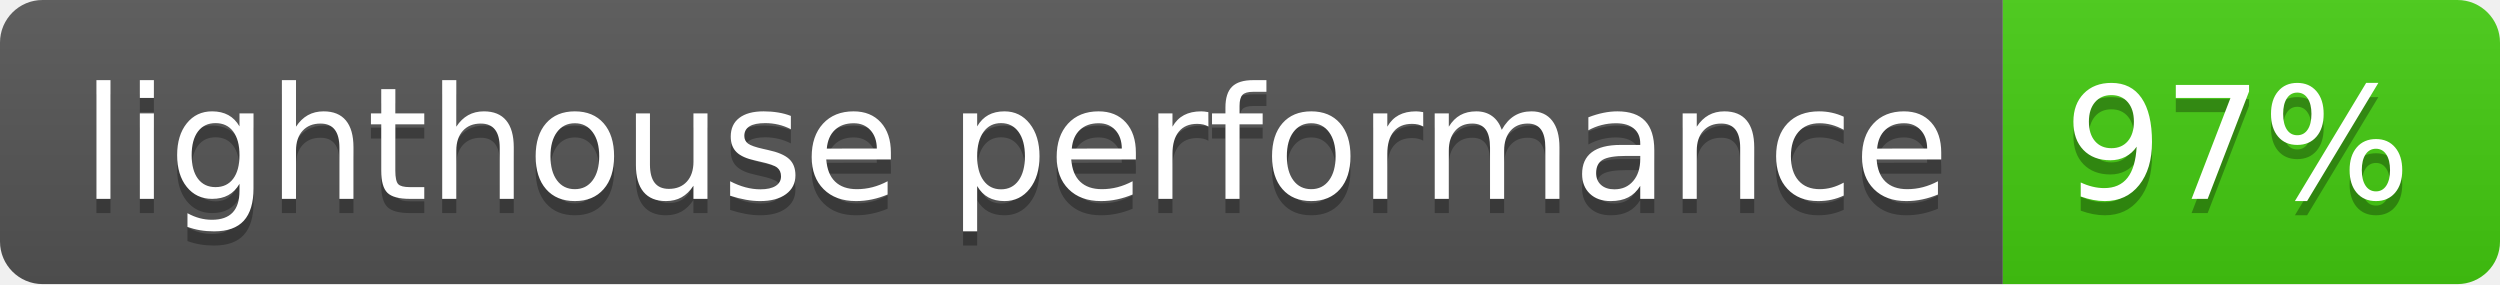
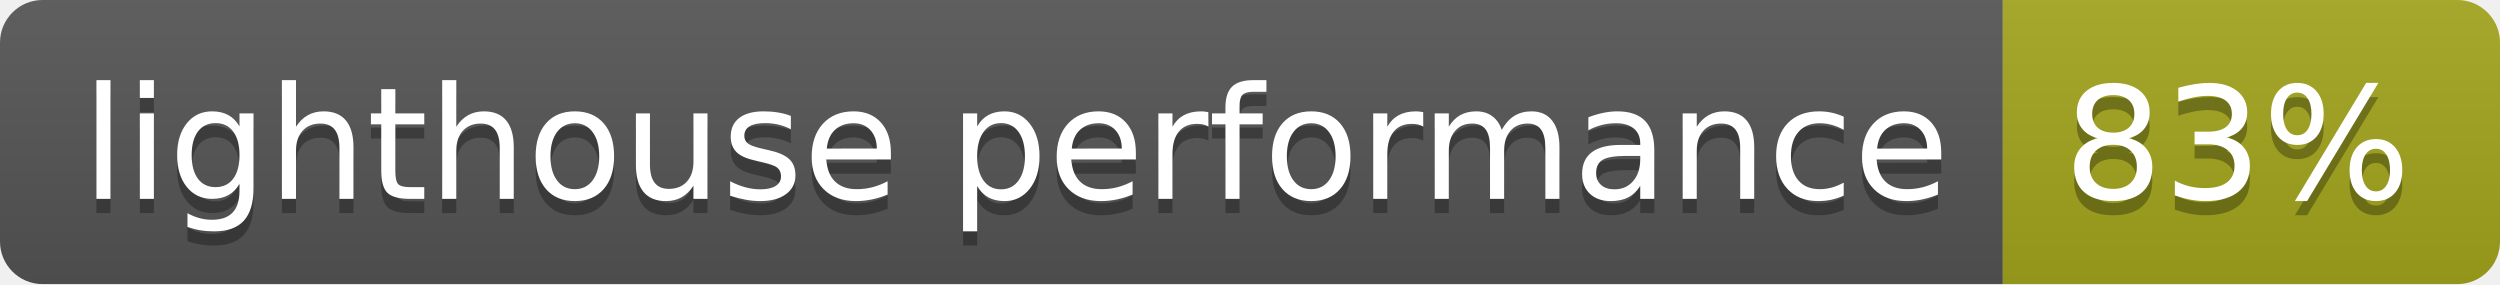
- <svg xmlns="http://www.w3.org/2000/svg" width="176" height="20" role="img" aria-label="lighthouse performance: 97%">
+ <svg xmlns="http://www.w3.org/2000/svg" width="176" height="20" role="img" aria-label="lighthouse performance: 83%">
  <linearGradient id="s" x2="0" y2="100%">
    <stop offset="0" stop-color="#bbb" stop-opacity=".1" />
    <stop offset="1" stop-opacity=".1" />
  </linearGradient>
  <clipPath id="r">
    <rect width="176" height="20" rx="3" fill="#fff" />
  </clipPath>
  <g clip-path="url(#r)">
    <rect width="141" height="20" fill="#555" />
-     <rect x="141" width="35" height="20" fill="#4c1" />
+     <rect x="141" width="35" height="20" fill="#a4a61d" />
    <rect width="176" height="20" fill="url(#s)" />
  </g>
  <g fill="#fff" text-anchor="middle" font-family="Verdana,Geneva,DejaVu Sans,sans-serif" text-rendering="geometricPrecision" font-size="110">
    <text aria-hidden="true" x="715" y="150" fill="#010101" fill-opacity=".3" transform="scale(.1)" textLength="1310">lighthouse performance</text>
    <text x="715" y="140" transform="scale(.1)" fill="#fff" textLength="1310">lighthouse performance</text>
-     <text aria-hidden="true" x="1575" y="150" fill="#010101" fill-opacity=".3" transform="scale(.1)" textLength="250">97%</text>
-     <text x="1575" y="140" transform="scale(.1)" fill="#fff" textLength="250">97%</text>
+     <text aria-hidden="true" x="1575" y="150" fill="#010101" fill-opacity=".3" transform="scale(.1)" textLength="250">83%</text>
+     <text x="1575" y="140" transform="scale(.1)" fill="#fff" textLength="250">83%</text>
  </g>
</svg>
